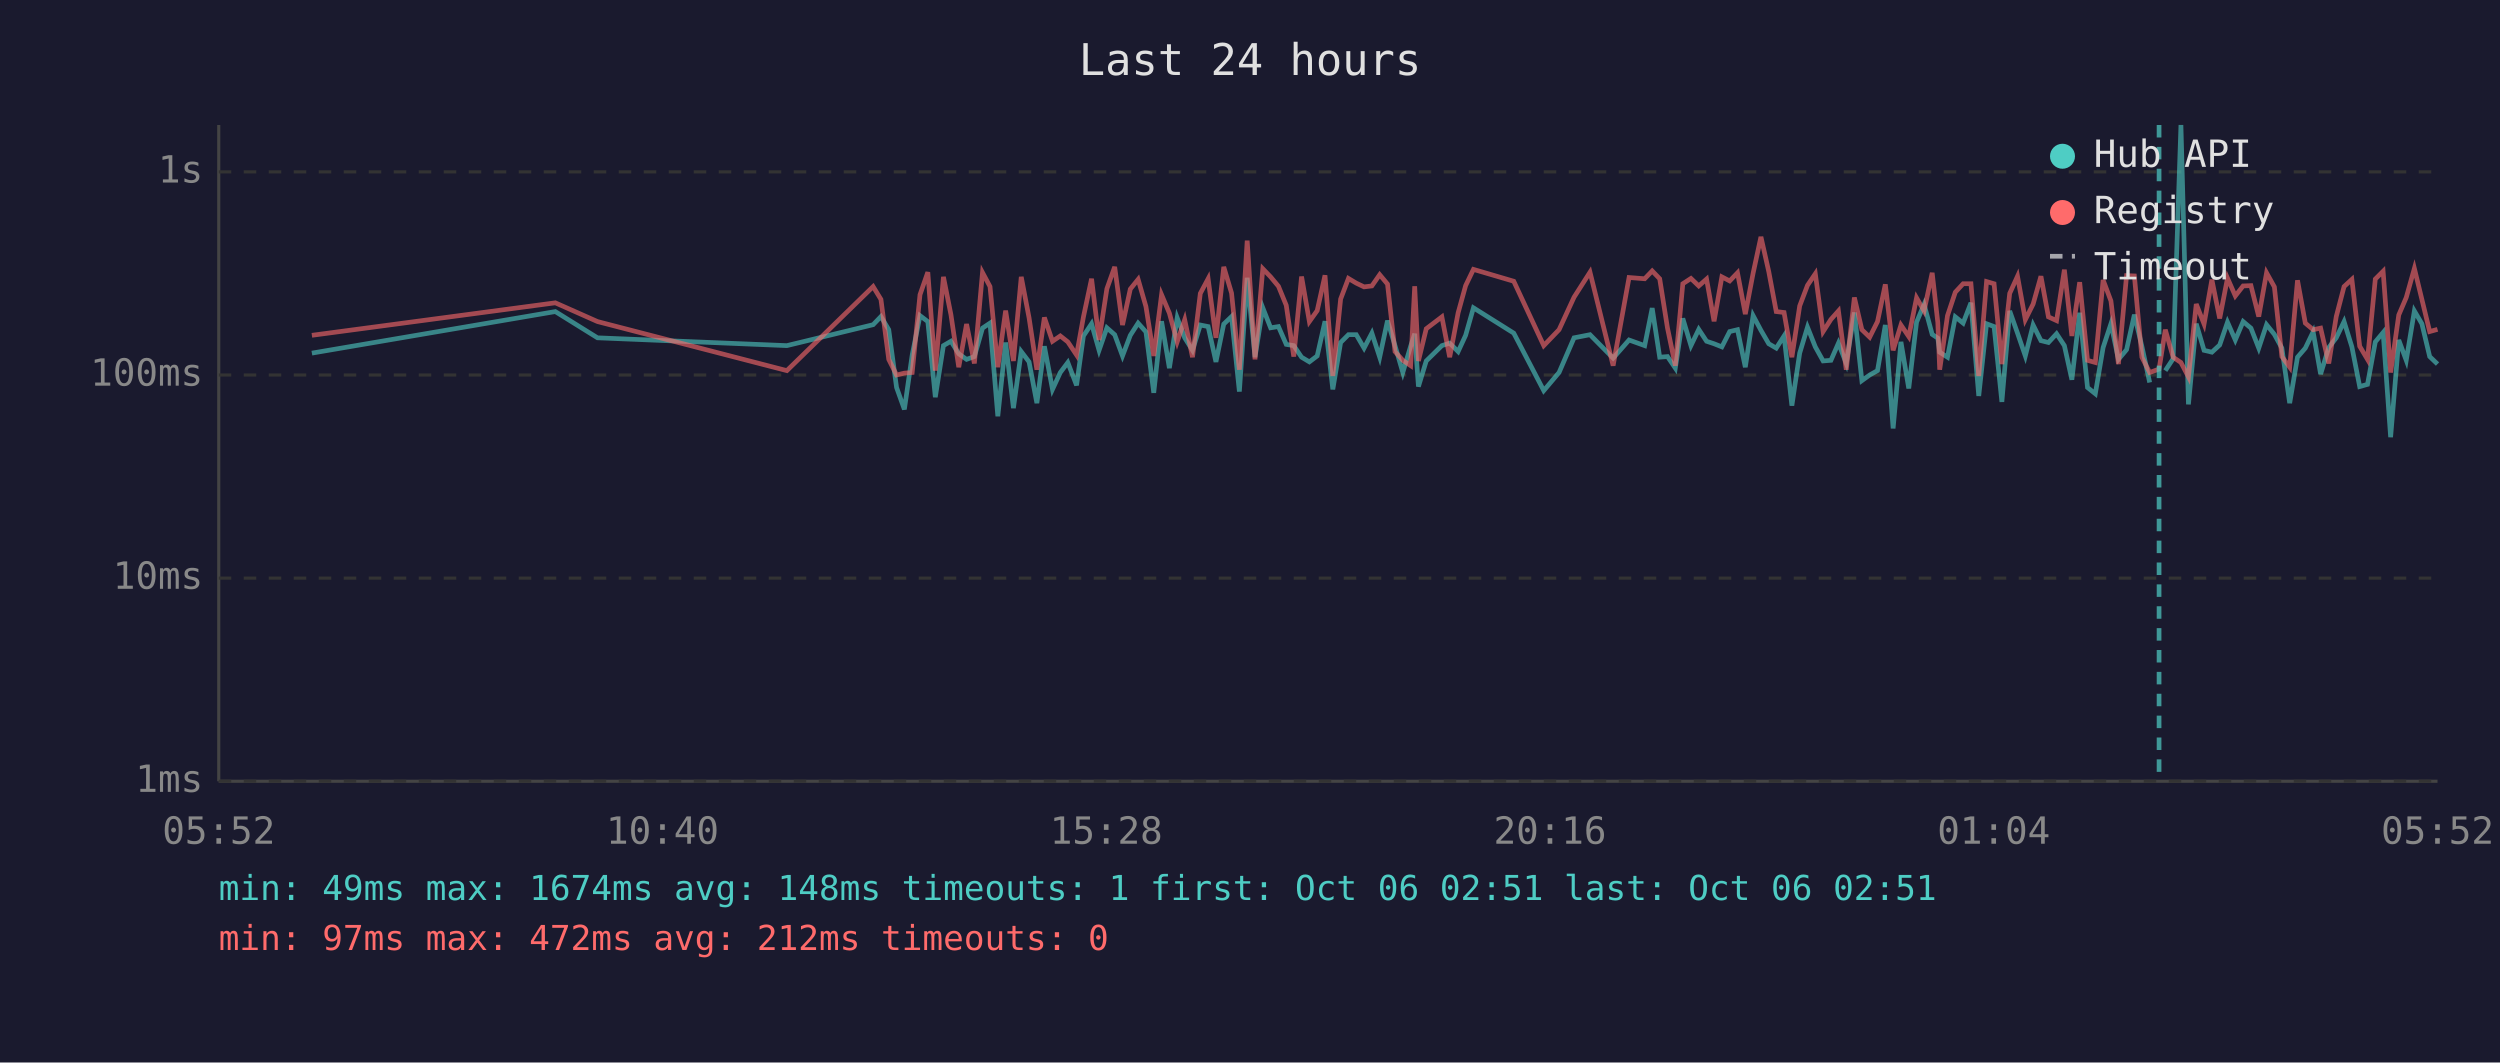
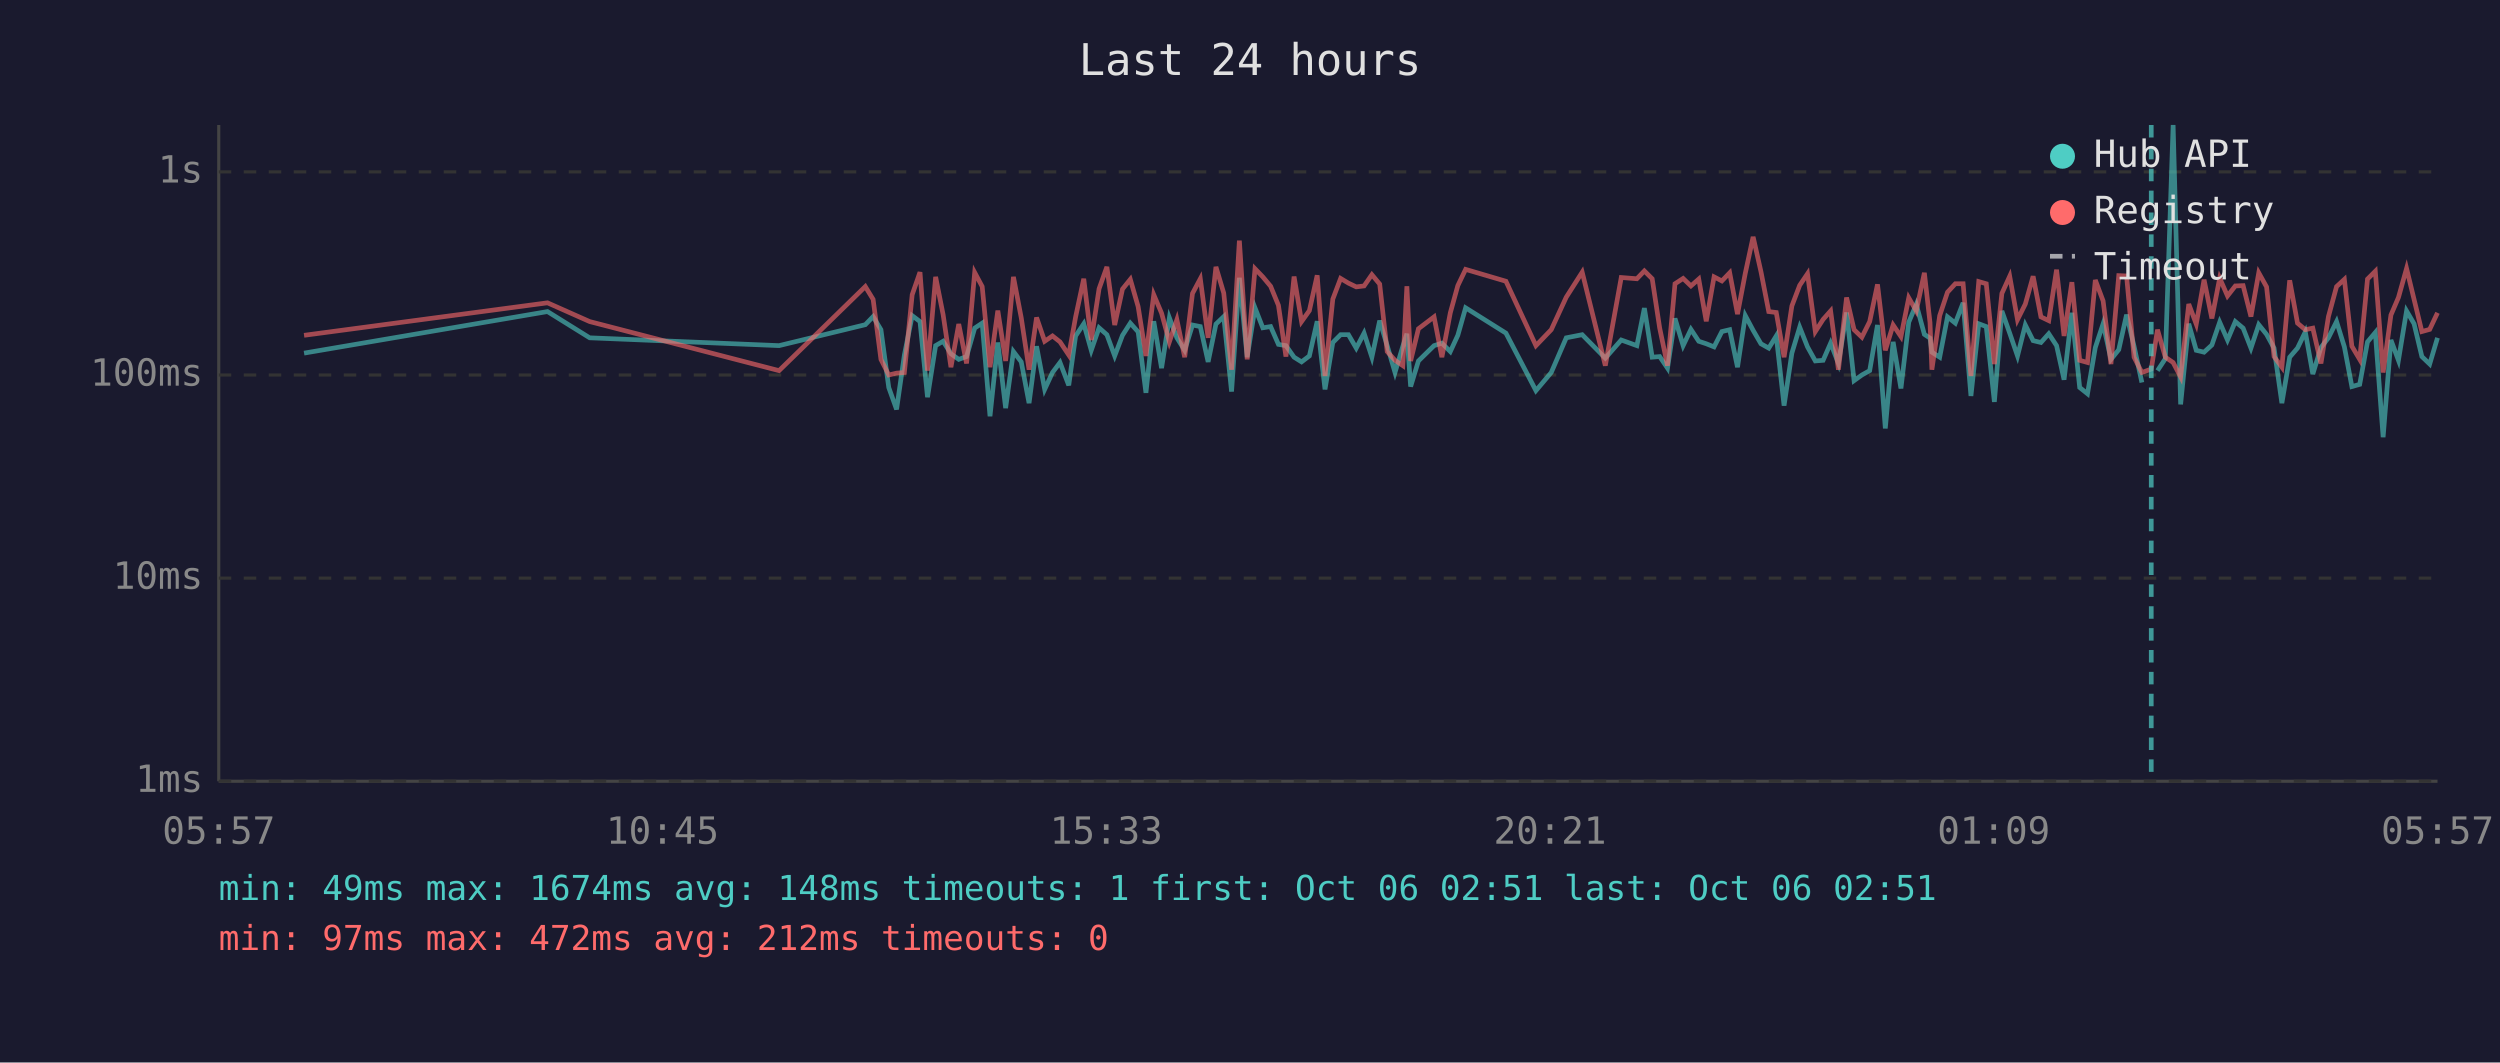
<svg xmlns="http://www.w3.org/2000/svg" viewBox="0 0 800 340" font-family="monospace" font-size="12">
  <rect width="800" height="340" fill="#1a1a2e" />
  <text x="400" y="24" fill="#e0e0e0" font-size="14" text-anchor="middle">Last 24 hours</text>
  <line x1="70" y1="40" x2="70" y2="250" stroke="#444" stroke-width="1" />
  <line x1="70" y1="250" x2="780" y2="250" stroke="#444" stroke-width="1" />
  <line x1="70" y1="250" x2="780" y2="250" stroke="#333" stroke-width="1" stroke-dasharray="4" />
  <text x="65" y="250" fill="#888" text-anchor="end" dominant-baseline="middle">1ms</text>
  <line x1="70" y1="185" x2="780" y2="185" stroke="#333" stroke-width="1" stroke-dasharray="4" />
  <text x="65" y="185" fill="#888" text-anchor="end" dominant-baseline="middle">10ms</text>
  <line x1="70" y1="120" x2="780" y2="120" stroke="#333" stroke-width="1" stroke-dasharray="4" />
  <text x="65" y="120" fill="#888" text-anchor="end" dominant-baseline="middle">100ms</text>
  <line x1="70" y1="55" x2="780" y2="55" stroke="#333" stroke-width="1" stroke-dasharray="4" />
  <text x="65" y="55" fill="#888" text-anchor="end" dominant-baseline="middle">1s</text>
-   <text x="70" y="270" fill="#888" text-anchor="middle">05:52</text>
-   <text x="212" y="270" fill="#888" text-anchor="middle">10:40</text>
-   <text x="354" y="270" fill="#888" text-anchor="middle">15:28</text>
-   <text x="496" y="270" fill="#888" text-anchor="middle">20:16</text>
-   <text x="638" y="270" fill="#888" text-anchor="middle">01:04</text>
-   <text x="780" y="270" fill="#888" text-anchor="middle">05:52</text>
-   <polyline points="99.8,113.0 177.7,99.7 191.2,108.1 251.8,110.6 279.4,103.9 281.9,101.3 284.4,105.5 286.9,124.0 289.4,131.0 291.9,113.6 294.4,101.0 296.9,102.9 299.3,127.1 301.9,110.6 304.3,109.2 306.8,113.2 309.3,115.0 311.8,114.1 314.4,105.0 316.8,103.4 319.3,133.2 321.8,109.6 324.3,130.6 326.8,112.5 329.3,115.8 331.8,129.0 334.2,110.8 336.8,124.6 339.3,119.2 341.7,116.0 344.5,123.3 346.7,107.5 349.3,103.6 351.7,112.1 354.2,104.9 356.7,107.1 359.2,113.9 361.7,107.3 364.2,103.4 366.7,106.2 369.2,125.7 371.7,102.8 374.2,117.8 376.7,101.7 379.1,108.1 381.6,112.1 384.1,104.0 386.6,104.5 389.1,115.8 391.6,103.7 394.1,101.3 396.6,125.3 399.1,88.9 401.6,114.3 404.1,98.5 406.6,104.9 409.1,104.5 411.6,110.2 414.0,110.6 416.5,114.3 419.0,115.8 421.5,113.9 424.0,102.8 426.5,124.6 429.0,109.6 431.5,107.1 434.0,107.1 436.5,111.4 439.0,106.6 441.5,114.3 444.0,102.6 446.4,110.6 448.9,119.2 451.4,110.8 452.7,106.8 453.9,123.7 456.4,115.5 461.4,110.6 463.9,109.8 466.6,112.5 469.0,107.3 471.5,98.5 484.4,106.6 494.0,125.0 498.9,119.2 503.7,108.1 508.8,107.1 516.2,114.6 521.3,108.8 526.3,110.6 528.7,98.6 531.1,114.3 533.6,114.1 536.1,117.8 538.5,101.9 541.1,110.6 543.6,105.4 546.1,109.2 548.5,110.0 551.0,111.0 553.5,106.1 556.0,105.5 558.5,117.5 561.0,101.0 563.5,105.7 566.0,110.0 568.4,111.4 570.9,107.5 573.4,129.8 575.9,113.0 578.4,104.7 580.9,111.0 583.4,115.5 585.9,115.3 588.3,109.8 590.8,116.3 593.4,100.0 595.8,121.8 598.3,120.0 600.8,118.6 603.3,104.0 605.8,137.1 608.3,109.4 610.8,124.3 613.3,103.1 615.7,97.4 618.3,107.0 620.1,108.2 620.7,112.7 623.2,114.3 625.7,101.4 628.2,103.4 630.7,96.9 633.2,126.7 635.7,103.6 638.1,104.5 640.6,128.6 643.1,99.5 645.6,106.6 648.1,113.9 650.6,104.0 653.1,109.0 655.5,109.6 658.1,106.8 660.6,110.6 663.0,121.5 665.5,100.1 668.0,124.0 670.5,126.0 673.0,111.2 675.5,103.6 677.9,115.0 680.5,111.9 683.0,100.7 685.4,110.8 687.9,122.4" fill="none" stroke="#4ecdc4" stroke-width="1.5" opacity="0.6" />
-   <polyline points="692.9,118.6 695.4,114.8 697.9,40.0 700.3,129.4 702.8,103.6 705.3,112.1 707.8,112.7 710.3,110.4 712.8,103.1 715.3,108.8 717.8,102.9 720.3,105.0 722.8,111.4 725.3,103.9 727.8,107.0 730.2,111.4 732.7,129.0 735.2,114.3 737.7,111.4 740.2,106.2 742.6,119.7 745.2,111.2 747.6,108.1 750.1,102.9 752.6,111.0 755.1,123.7 757.6,123.0 760.1,109.4 762.6,106.4 765.0,139.9 767.6,108.8 770.0,115.3 772.6,99.5 775.0,103.6 777.5,114.1 780.0,116.5" fill="none" stroke="#4ecdc4" stroke-width="1.5" opacity="0.6" />
-   <polyline points="99.8,107.3 177.7,96.9 191.2,102.9 251.8,118.6 279.4,91.7 281.9,95.8 284.4,115.0 286.9,120.0 289.4,119.4 291.9,119.2 294.4,94.3 296.9,87.1 299.3,118.6 301.9,88.6 304.3,100.7 306.8,117.5 309.3,103.7 311.8,116.3 314.4,87.2 316.8,91.7 319.3,117.5 321.8,99.4 324.3,115.5 326.8,88.6 329.3,101.7 331.8,118.3 334.2,101.6 336.8,109.2 339.3,107.5 341.7,109.4 344.5,113.6 346.7,101.4 349.3,89.2 351.7,108.8 354.2,92.4 356.7,85.4 359.2,104.0 361.7,92.5 364.2,89.4 366.7,98.1 369.2,113.9 371.7,94.3 374.2,100.2 376.7,109.4 379.1,102.3 381.6,114.3 384.1,93.9 386.6,89.2 389.1,108.1 391.6,85.4 394.1,93.8 396.6,118.3 399.1,77.0 401.6,115.0 404.1,86.0 406.6,88.6 409.1,91.6 411.6,97.7 414.0,114.1 416.5,88.5 419.0,102.9 421.5,99.4 424.0,88.1 426.5,120.3 429.0,95.7 431.5,89.1 434.0,90.6 436.5,91.8 439.0,91.5 441.5,87.9 444.0,90.9 446.4,112.5 448.9,115.3 451.4,117.0 452.7,91.6 453.9,115.5 456.4,105.2 461.4,101.4 463.9,114.3 466.6,100.1 469.0,91.4 471.5,86.2 484.4,90.0 494.0,110.6 498.9,105.5 503.7,95.1 508.8,87.1 516.2,117.0 521.3,88.8 526.3,89.2 528.7,86.7 531.1,89.2 533.6,105.0 536.1,117.0 538.5,90.8 541.1,89.1 543.6,91.5 546.1,89.3 548.5,102.8 551.0,88.6 553.5,89.9 556.0,87.3 558.5,100.5 561.0,87.4 563.5,75.8 566.0,86.9 568.4,99.7 570.9,100.0 573.4,114.3 575.9,97.9 578.4,91.3 580.9,87.6 583.4,106.1 585.9,102.2 588.3,99.5 590.8,118.3 593.4,95.2 595.8,105.5 598.3,107.9 600.8,102.9 603.3,91.0 605.8,112.1 608.3,104.0 610.8,107.7 613.3,95.3 615.7,99.5 618.3,87.3 620.1,103.2 620.7,118.3 623.2,101.0 625.7,93.5 628.2,90.8 630.7,90.8 633.2,120.3 635.7,90.1 638.1,90.8 640.6,116.5 643.1,93.9 645.6,88.4 648.1,102.3 650.6,97.3 653.1,88.4 655.5,101.4 658.1,102.6 660.6,86.3 663.0,107.5 665.5,90.3 668.0,115.3 670.5,116.0 673.0,89.6 675.5,96.3 677.9,116.5 680.5,88.2 683.0,88.3 685.4,114.3 687.9,119.2 690.9,118.1 692.9,105.5 695.4,114.3 697.9,116.0 700.3,120.6 702.8,97.3 705.3,103.7 707.8,89.5 710.3,101.9 712.8,89.0 715.3,94.7 717.8,91.5 720.3,91.4 722.8,101.3 725.3,87.3 727.8,91.8 730.2,114.1 732.7,117.5 735.2,89.7 737.7,103.4 740.2,105.5 742.6,105.0 745.2,116.3 747.6,101.3 750.1,91.7 752.6,89.4 755.1,110.8 757.6,115.0 760.1,89.3 762.6,86.8 765.0,119.2 767.6,100.8 770.0,95.2 772.6,85.9 775.0,95.8 777.5,106.1 780.0,105.4" fill="none" stroke="#ff6b6b" stroke-width="1.5" opacity="0.6" />
-   <line x1="690.9" y1="40" x2="690.9" y2="250" stroke="#4ecdc4" stroke-width="1.5" stroke-dasharray="4,3" opacity="0.7" />
+   <text x="70" y="270" fill="#888" text-anchor="middle">05:57</text>
+   <text x="212" y="270" fill="#888" text-anchor="middle">10:45</text>
+   <text x="354" y="270" fill="#888" text-anchor="middle">15:33</text>
+   <text x="496" y="270" fill="#888" text-anchor="middle">20:21</text>
+   <text x="638" y="270" fill="#888" text-anchor="middle">01:09</text>
+   <text x="780" y="270" fill="#888" text-anchor="middle">05:57</text>
+   <polyline points="97.3,113.0 175.2,99.7 188.7,108.1 249.3,110.6 276.9,103.9 279.4,101.3 281.9,105.5 284.4,124.0 286.9,131.0 289.4,113.6 291.9,101.0 294.4,102.9 296.8,127.1 299.4,110.6 301.8,109.2 304.3,113.2 306.8,115.0 309.3,114.1 311.9,105.0 314.3,103.4 316.8,133.2 319.3,109.6 321.8,130.6 324.3,112.5 326.8,115.8 329.3,129.0 331.7,110.8 334.3,124.6 336.8,119.2 339.2,116.0 342.0,123.3 344.2,107.5 346.8,103.6 349.2,112.1 351.7,104.9 354.2,107.1 356.7,113.9 359.2,107.3 361.7,103.4 364.2,106.2 366.7,125.7 369.2,102.8 371.7,117.8 374.2,101.7 376.6,108.1 379.1,112.1 381.6,104.0 384.1,104.5 386.6,115.8 389.1,103.7 391.6,101.3 394.1,125.3 396.6,88.9 399.1,114.3 401.6,98.5 404.1,104.9 406.6,104.5 409.1,110.2 411.5,110.6 414.1,114.3 416.5,115.8 419.0,113.9 421.5,102.8 424.0,124.6 426.5,109.6 429.0,107.1 431.5,107.1 434.0,111.4 436.5,106.6 439.0,114.3 441.5,102.6 443.9,110.6 446.4,119.2 448.9,110.8 450.2,106.8 451.4,123.7 453.9,115.5 458.9,110.6 461.4,109.8 464.1,112.5 466.5,107.3 469.0,98.5 481.9,106.6 491.5,125.0 496.4,119.2 501.2,108.1 506.3,107.1 513.7,114.6 518.8,108.8 523.8,110.6 526.2,98.6 528.7,114.3 531.1,114.1 533.6,117.8 536.0,101.9 538.6,110.6 541.1,105.4 543.6,109.2 546.0,110.0 548.5,111.0 551.0,106.1 553.5,105.5 556.0,117.5 558.5,101.0 561.0,105.7 563.5,110.0 566.0,111.4 568.4,107.5 570.9,129.8 573.4,113.0 575.9,104.7 578.4,111.0 580.9,115.5 583.4,115.3 585.8,109.8 588.3,116.3 590.9,100.0 593.3,121.8 595.8,120.0 598.3,118.6 600.8,104.0 603.3,137.1 605.8,109.4 608.3,124.3 610.8,103.1 613.2,97.4 615.8,107.0 617.6,108.2 618.2,112.7 620.7,114.3 623.2,101.4 625.7,103.4 628.2,96.9 630.7,126.7 633.2,103.6 635.6,104.5 638.2,128.6 640.6,99.5 643.1,106.6 645.6,113.9 648.1,104.0 650.6,109.0 653.1,109.6 655.6,106.8 658.1,110.6 660.5,121.5 663.0,100.1 665.5,124.0 668.0,126.0 670.5,111.2 673.0,103.6 675.5,115.0 678.0,111.9 680.5,100.7 682.9,110.8 685.4,122.4" fill="none" stroke="#4ecdc4" stroke-width="1.5" opacity="0.6" />
+   <polyline points="690.4,118.6 692.9,114.8 695.4,40.0 697.8,129.4 700.4,103.6 702.8,112.1 705.3,112.7 707.8,110.4 710.3,103.1 712.8,108.8 715.3,102.9 717.8,105.0 720.3,111.4 722.8,103.9 725.3,107.0 727.7,111.4 730.2,129.0 732.7,114.3 735.2,111.4 737.7,106.2 740.1,119.7 742.7,111.2 745.1,108.1 747.7,102.9 750.2,111.0 752.6,123.7 755.1,123.0 757.6,109.4 760.1,106.4 762.6,139.9 765.1,108.8 767.5,115.3 770.1,99.5 772.5,103.6 775.0,114.1 777.5,116.5 780.0,108.1" fill="none" stroke="#4ecdc4" stroke-width="1.5" opacity="0.6" />
+   <polyline points="97.3,107.3 175.2,96.9 188.7,102.9 249.3,118.6 276.9,91.7 279.4,95.8 281.9,115.0 284.4,120.0 286.9,119.4 289.4,119.2 291.9,94.3 294.4,87.1 296.8,118.6 299.4,88.6 301.8,100.7 304.3,117.5 306.8,103.7 309.3,116.3 311.9,87.2 314.3,91.7 316.8,117.5 319.3,99.4 321.8,115.5 324.3,88.6 326.8,101.7 329.3,118.3 331.7,101.6 334.3,109.2 336.8,107.5 339.2,109.4 342.0,113.6 344.2,101.4 346.8,89.2 349.2,108.8 351.7,92.4 354.2,85.4 356.7,104.0 359.2,92.5 361.7,89.4 364.2,98.1 366.7,113.9 369.2,94.3 371.7,100.2 374.2,109.4 376.6,102.3 379.1,114.3 381.6,93.9 384.1,89.2 386.6,108.1 389.1,85.4 391.6,93.8 394.1,118.3 396.6,77.0 399.1,115.0 401.6,86.0 404.1,88.6 406.6,91.6 409.1,97.7 411.5,114.1 414.1,88.5 416.5,102.9 419.0,99.4 421.5,88.1 424.0,120.3 426.5,95.7 429.0,89.1 431.5,90.6 434.0,91.8 436.5,91.5 439.0,87.9 441.5,90.9 443.9,112.5 446.4,115.3 448.9,117.0 450.2,91.6 451.4,115.5 453.9,105.2 458.9,101.4 461.4,114.3 464.1,100.1 466.5,91.4 469.0,86.2 481.9,90.0 491.5,110.6 496.4,105.5 501.2,95.1 506.3,87.1 513.7,117.0 518.8,88.8 523.8,89.2 526.2,86.7 528.7,89.2 531.1,105.0 533.6,117.0 536.0,90.8 538.6,89.1 541.1,91.5 543.6,89.3 546.0,102.8 548.5,88.6 551.0,89.9 553.5,87.3 556.0,100.5 558.5,87.4 561.0,75.8 563.5,86.9 566.0,99.7 568.4,100.0 570.9,114.3 573.4,97.9 575.9,91.3 578.4,87.6 580.9,106.1 583.4,102.2 585.8,99.5 588.3,118.3 590.9,95.2 593.3,105.5 595.8,107.9 598.3,102.9 600.8,91.0 603.3,112.1 605.8,104.0 608.3,107.7 610.8,95.3 613.2,99.5 615.8,87.3 617.6,103.2 618.2,118.3 620.7,101.0 623.2,93.5 625.7,90.8 628.2,90.8 630.7,120.3 633.2,90.1 635.6,90.8 638.2,116.5 640.6,93.9 643.1,88.4 645.6,102.3 648.1,97.3 650.6,88.4 653.1,101.4 655.6,102.6 658.1,86.3 660.5,107.5 663.0,90.3 665.5,115.3 668.0,116.0 670.5,89.6 673.0,96.3 675.5,116.5 678.0,88.2 680.5,88.3 682.9,114.3 685.4,119.2 688.4,118.1 690.4,105.5 692.9,114.3 695.4,116.0 697.8,120.6 700.4,97.3 702.8,103.7 705.3,89.5 707.8,101.9 710.3,89.0 712.8,94.7 715.3,91.5 717.8,91.4 720.3,101.3 722.8,87.3 725.3,91.8 727.7,114.1 730.2,117.5 732.7,89.7 735.2,103.4 737.7,105.5 740.1,105.0 742.7,116.3 745.1,101.3 747.7,91.7 750.2,89.4 752.6,110.8 755.1,115.0 757.6,89.3 760.1,86.8 762.6,119.2 765.1,100.8 767.5,95.2 770.1,85.9 772.5,95.8 775.0,106.1 777.5,105.4 780.0,100.1" fill="none" stroke="#ff6b6b" stroke-width="1.5" opacity="0.6" />
+   <line x1="688.4" y1="40" x2="688.4" y2="250" stroke="#4ecdc4" stroke-width="1.5" stroke-dasharray="4,3" opacity="0.7" />
  <circle cx="660" cy="50" r="4" fill="#4ecdc4" />
  <text x="670" y="50" fill="#e0e0e0" dominant-baseline="middle">Hub API</text>
  <circle cx="660" cy="68" r="4" fill="#ff6b6b" />
  <text x="670" y="68" fill="#e0e0e0" dominant-baseline="middle">Registry</text>
  <line x1="656" y1="82" x2="664" y2="82" stroke="#e0e0e0" stroke-width="1.5" stroke-dasharray="4,3" opacity="0.7" />
  <text x="670" y="86" fill="#e0e0e0" dominant-baseline="middle">Timeout</text>
  <text x="70" y="288" fill="#4ecdc4" font-size="11">min: 49ms  max: 1674ms  avg: 148ms  timeouts: 1  first: Oct 06 02:51  last: Oct 06 02:51</text>
  <text x="70" y="304" fill="#ff6b6b" font-size="11">min: 97ms  max: 472ms  avg: 212ms  timeouts: 0</text>
</svg>
